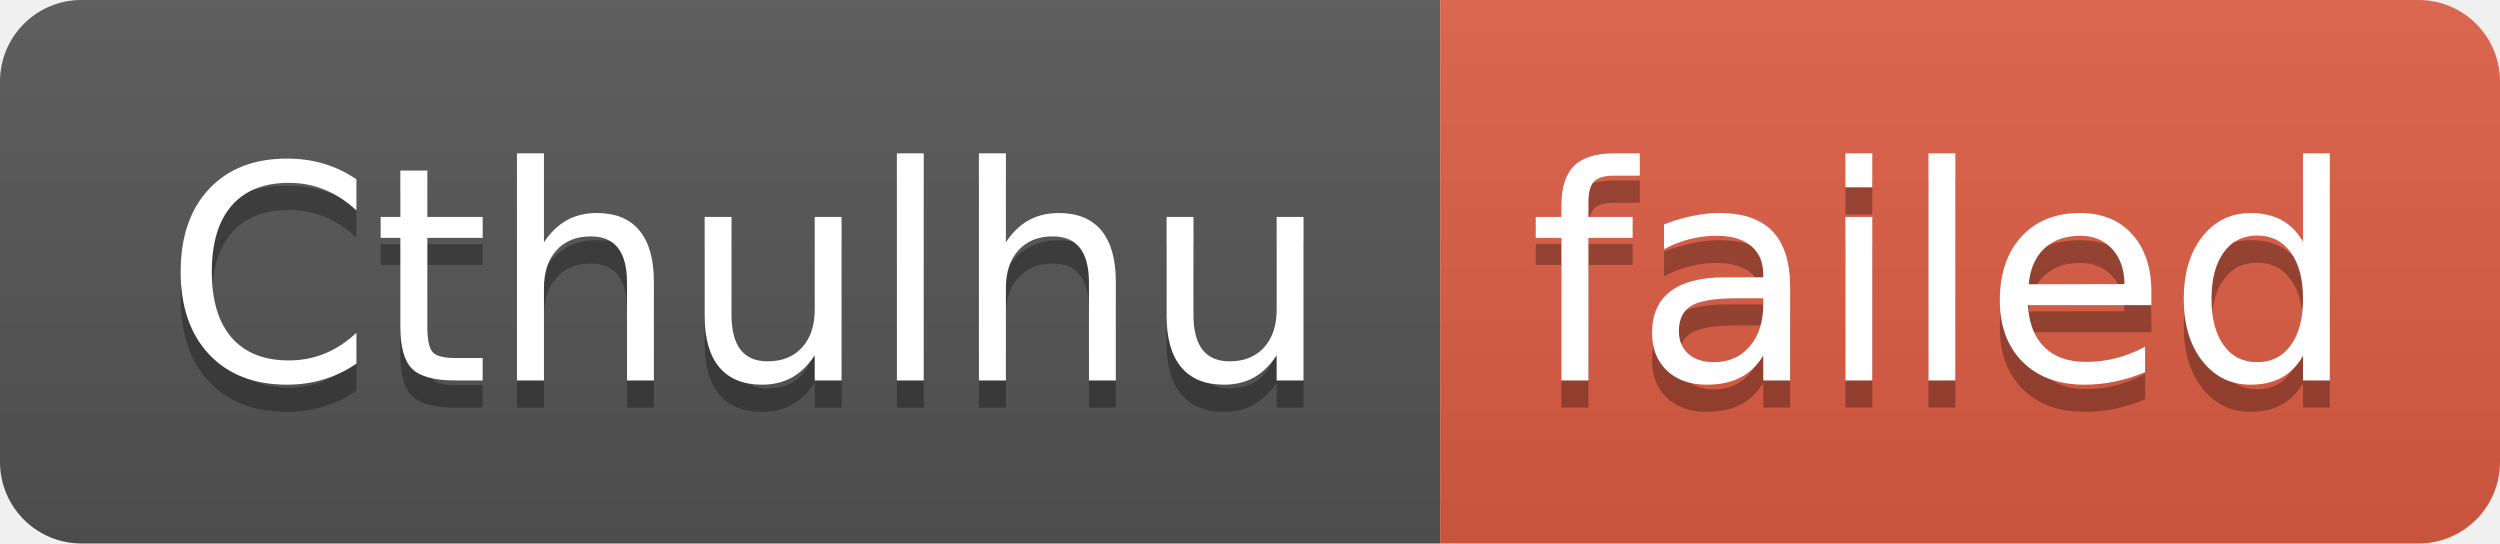
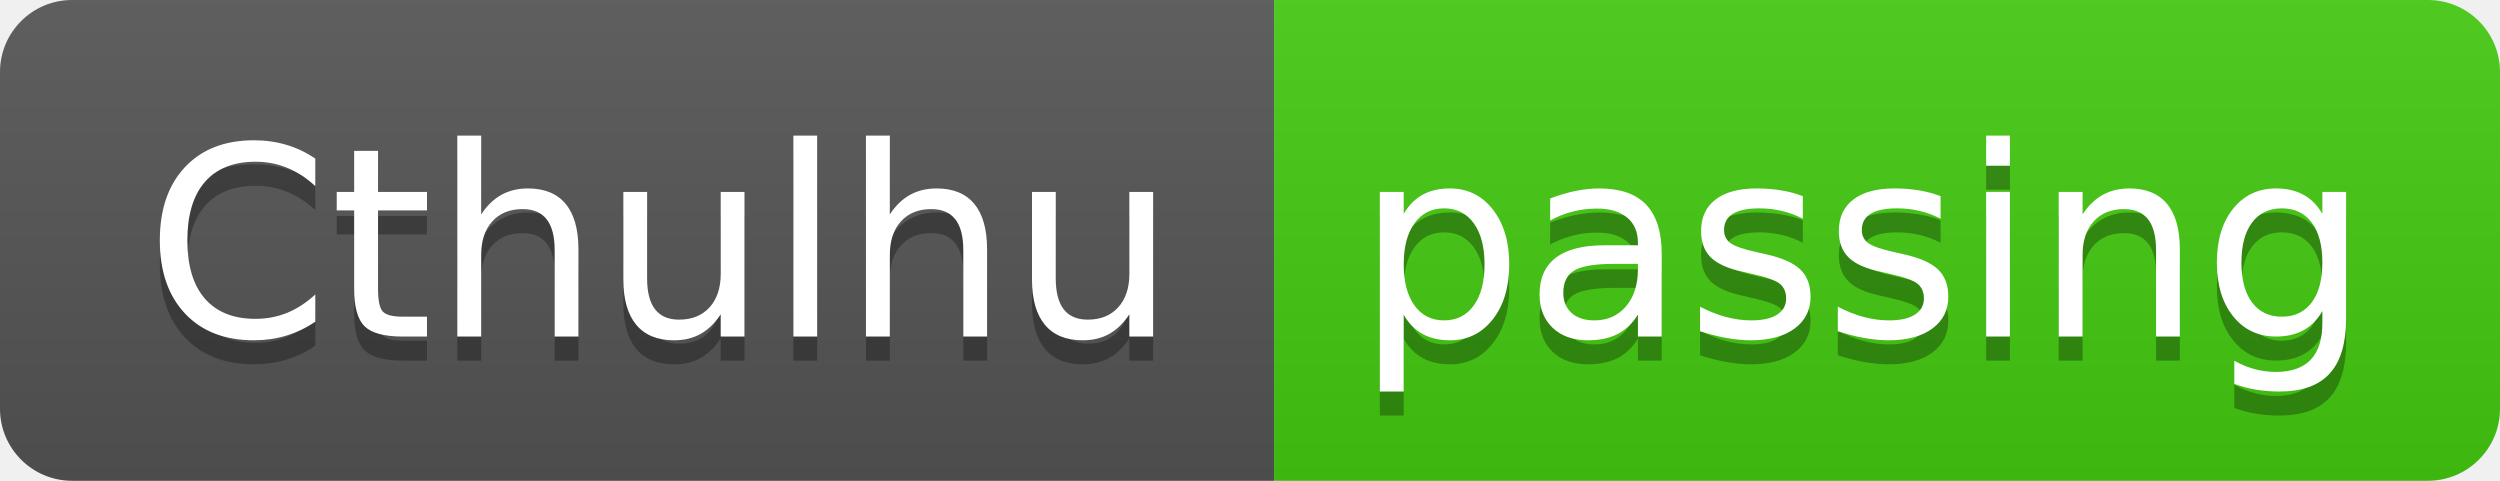
- <svg xmlns="http://www.w3.org/2000/svg" width="92" height="20" role="img" aria-label="Cthulhu: failed">
+ <svg xmlns="http://www.w3.org/2000/svg" width="104" height="20" role="img" aria-label="Cthulhu: passing">
  <linearGradient id="s" x2="0" y2="100%">
    <stop offset="0" stop-color="#bbb" stop-opacity=".1" />
    <stop offset="1" stop-opacity=".1" />
  </linearGradient>
  <clipPath id="r">
-     <rect width="92" height="20" rx="3" fill="#fff" />
+     <rect width="104" height="20" rx="3" fill="#fff" />
  </clipPath>
  <g clip-path="url(#r)">
    <rect width="53" height="20" fill="#555" />
-     <rect x="53" width="39" height="20" fill="#e05d44" />
-     <rect width="92" height="20" fill="url(#s)" />
+     <rect x="53" width="51" height="20" fill="#4c1" />
+     <rect width="104" height="20" fill="url(#s)" />
  </g>
  <g fill="#fff" text-anchor="middle" font-family="Verdana,Geneva,DejaVu Sans,sans-serif" text-rendering="geometricPrecision" font-size="110">
    <text aria-hidden="true" x="275" y="150" fill="#010101" fill-opacity=".3" transform="scale(.1)" textLength="430">Cthulhu</text>
    <text x="275" y="140" transform="scale(.1)" fill="#fff" textLength="430">Cthulhu</text>
-     <text aria-hidden="true" x="715" y="150" fill="#010101" fill-opacity=".3" transform="scale(.1)" textLength="290">failed</text>
-     <text x="715" y="140" transform="scale(.1)" fill="#fff" textLength="290">failed</text>
+     <text aria-hidden="true" x="775" y="150" fill="#010101" fill-opacity=".3" transform="scale(.1)" textLength="410">passing</text>
+     <text x="775" y="140" transform="scale(.1)" fill="#fff" textLength="410">passing</text>
  </g>
</svg>
